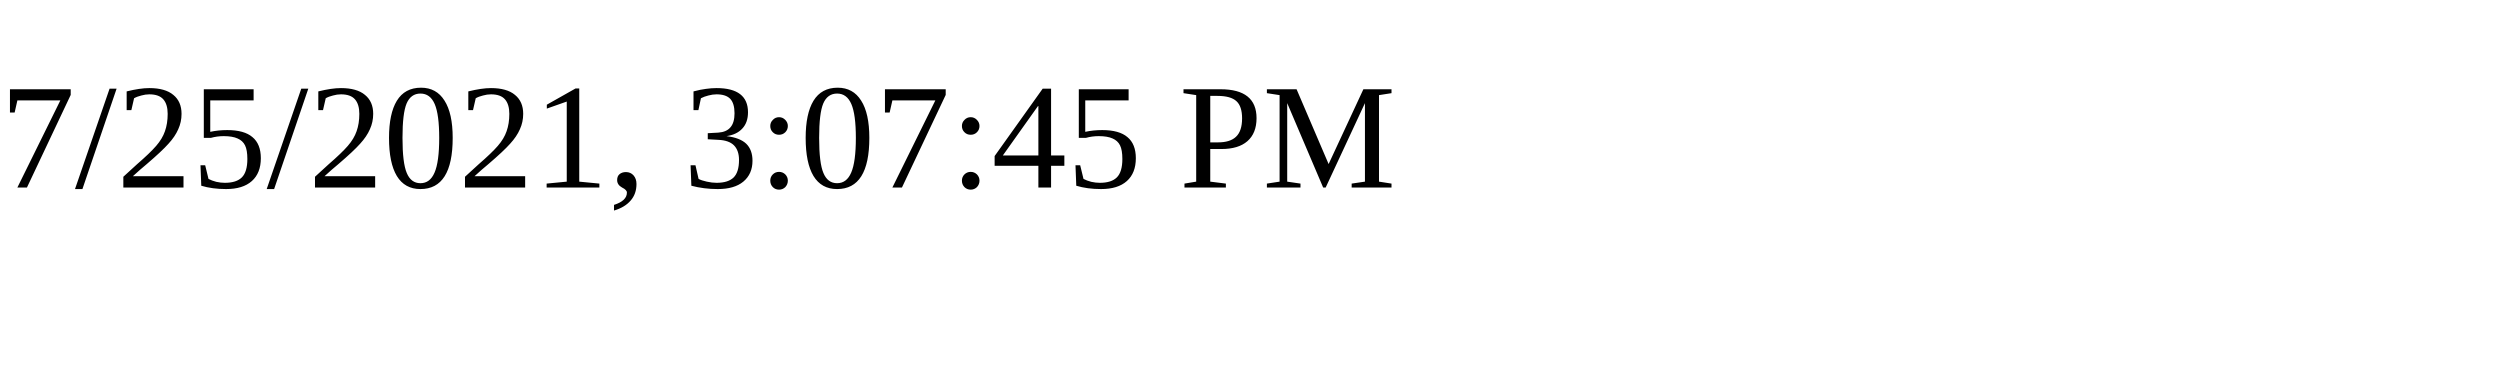
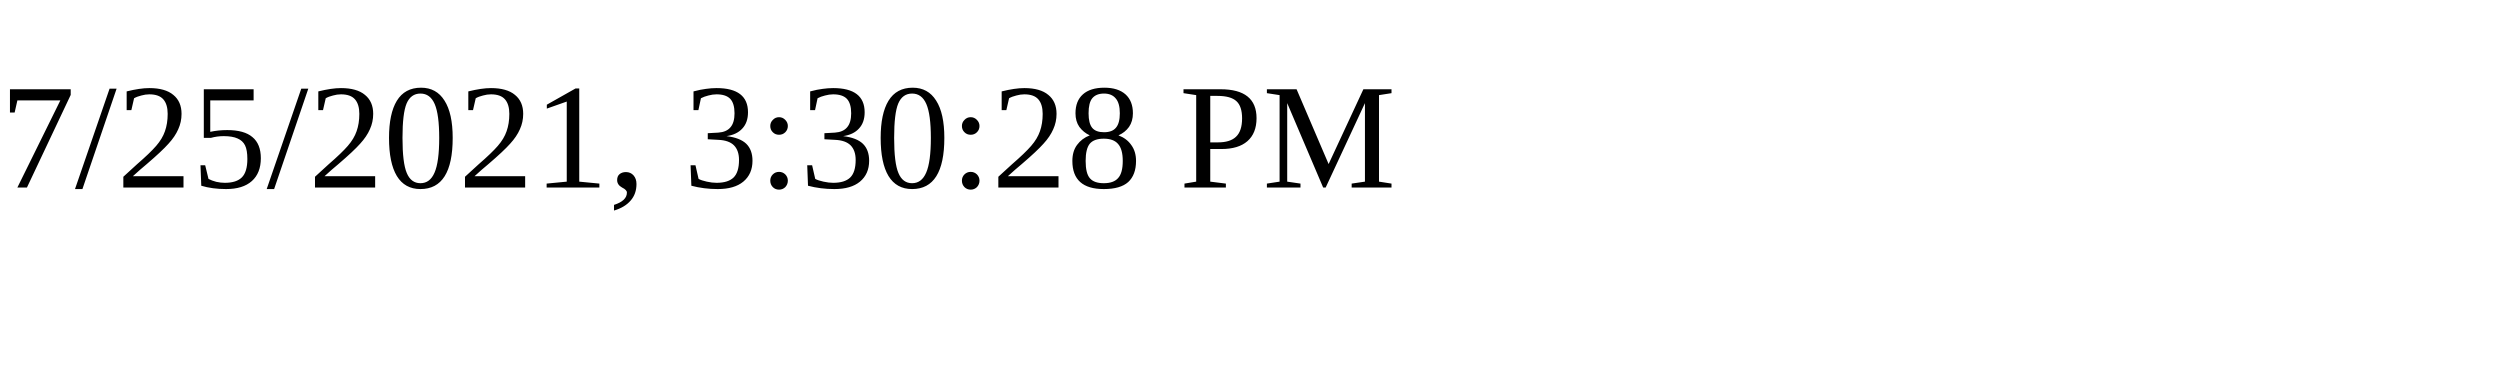
<svg xmlns="http://www.w3.org/2000/svg" height="30" width="200">
-   <text x="0" y="15">7/25/2021, 3:07:45 PM</text>
+   <text x="0" y="15">7/25/2021, 3:30:28 PM</text>
</svg>
